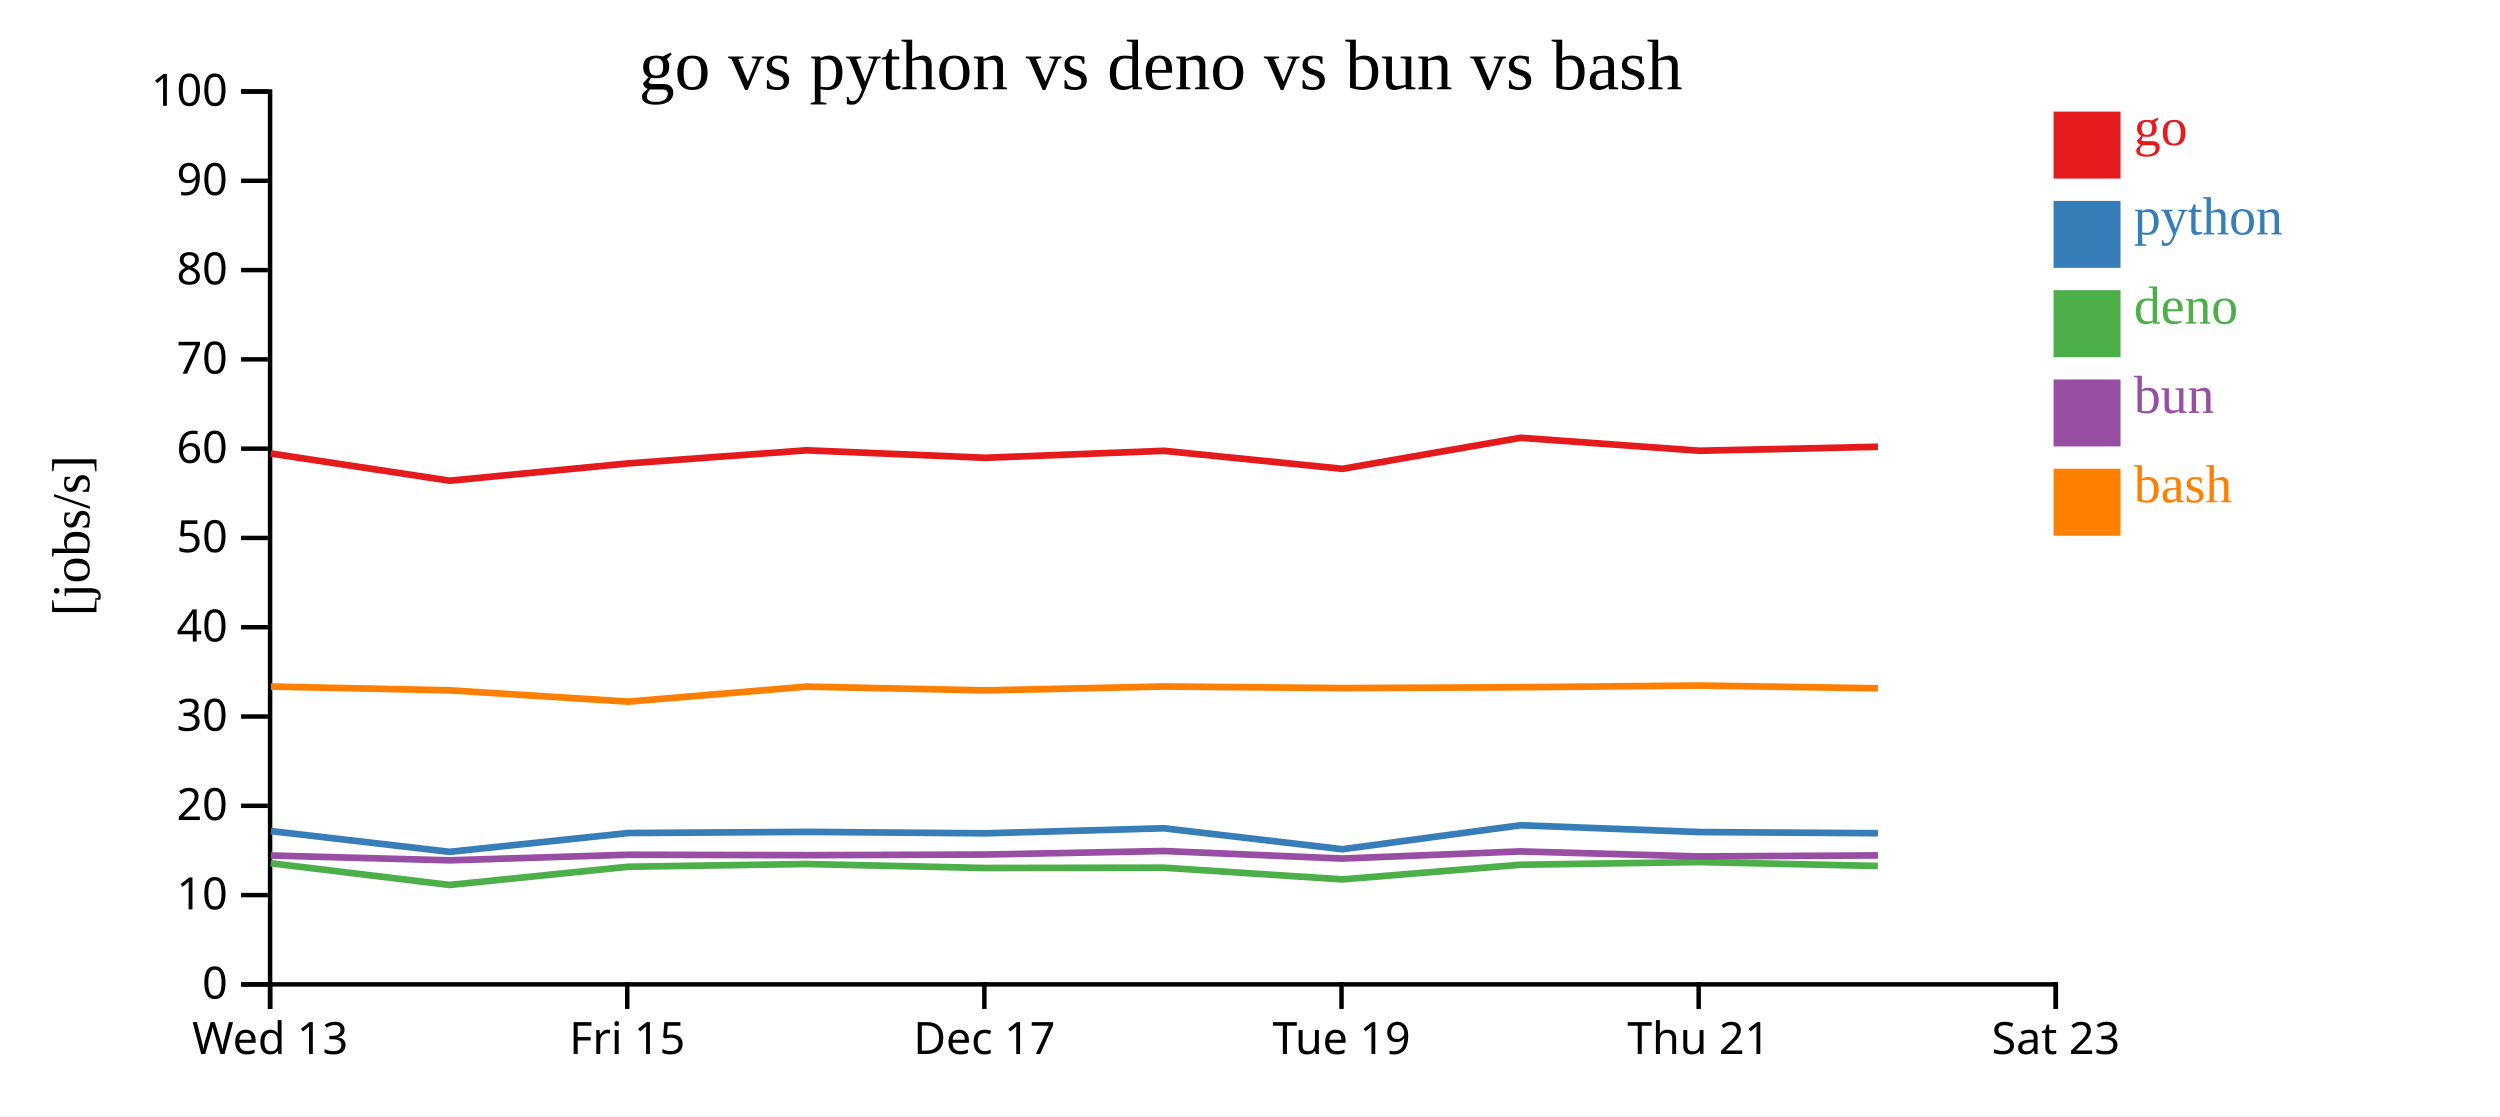
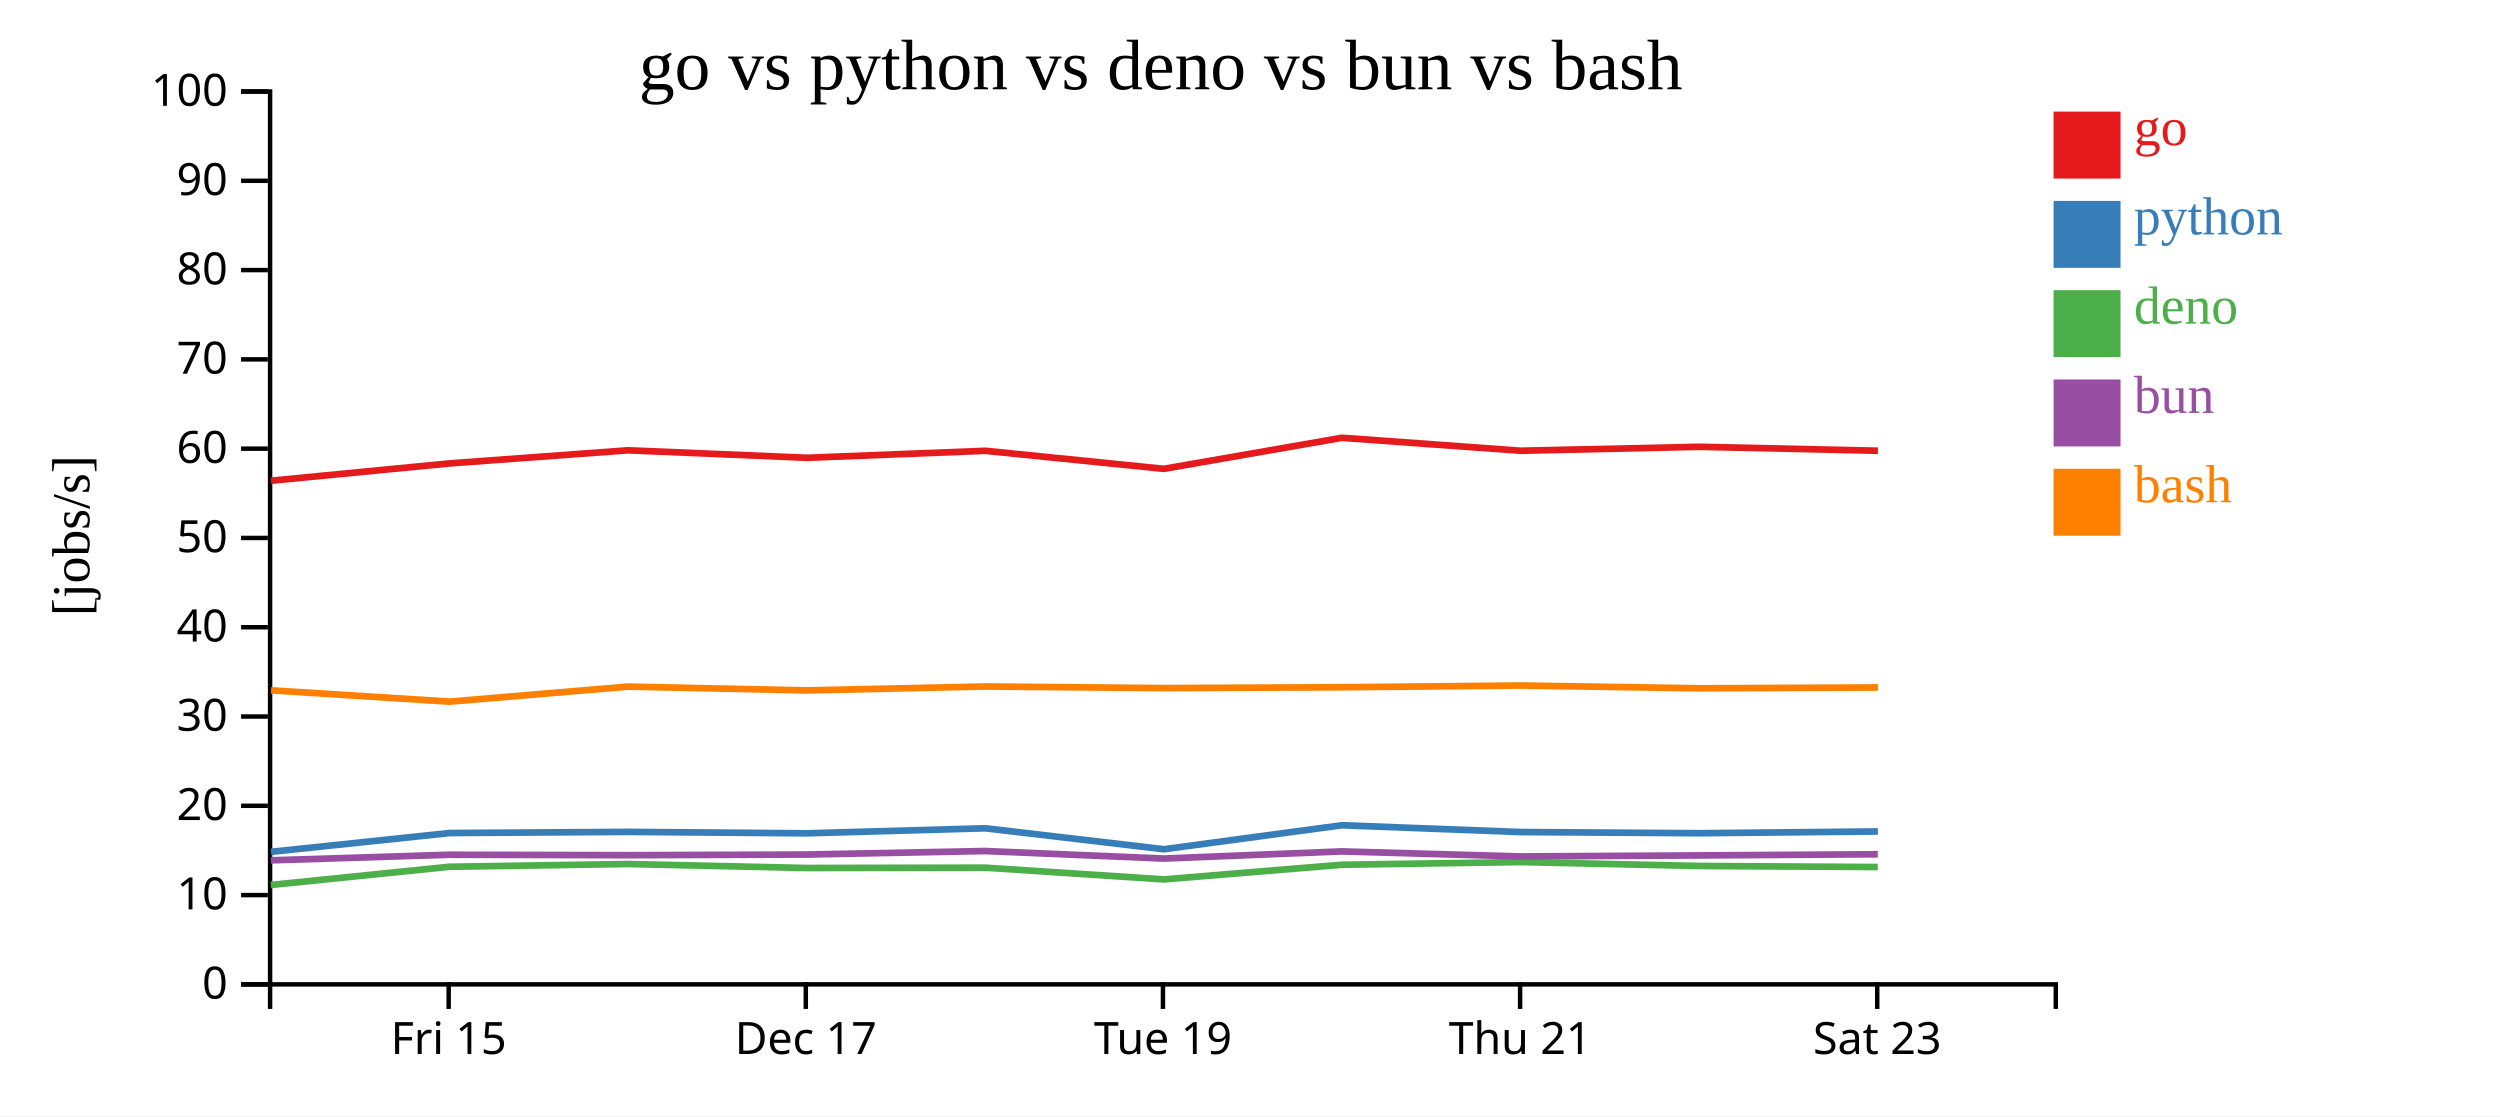
<svg xmlns="http://www.w3.org/2000/svg" width="560" height="250">
  <rect width="100%" height="100%" fill="white" />
  <g transform="translate(60,20)">
    <g transform="translate(0,200)" fill="none" font-size="10" font-family="sans-serif" text-anchor="middle">
      <path class="domain" stroke="currentColor" d="M0.5,6V0.5H400.5V6" />
-       <g class="tick" opacity="1" transform="translate(0.5,0)">
-         <line stroke="currentColor" y2="6" />
-         <text fill="currentColor" y="9" dy="0.71em">Wed 13</text>
-       </g>
-       <g class="tick" opacity="1" transform="translate(80.5,0)">
+       <g class="tick" opacity="1" transform="translate(40.5,0)">
        <line stroke="currentColor" y2="6" />
        <text fill="currentColor" y="9" dy="0.71em">Fri 15</text>
      </g>
-       <g class="tick" opacity="1" transform="translate(160.5,0)">
+       <g class="tick" opacity="1" transform="translate(120.5,0)">
        <line stroke="currentColor" y2="6" />
        <text fill="currentColor" y="9" dy="0.71em">Dec 17</text>
      </g>
-       <g class="tick" opacity="1" transform="translate(240.5,0)">
+       <g class="tick" opacity="1" transform="translate(200.5,0)">
        <line stroke="currentColor" y2="6" />
        <text fill="currentColor" y="9" dy="0.71em">Tue 19</text>
      </g>
-       <g class="tick" opacity="1" transform="translate(320.5,0)">
+       <g class="tick" opacity="1" transform="translate(280.5,0)">
        <line stroke="currentColor" y2="6" />
        <text fill="currentColor" y="9" dy="0.71em">Thu 21</text>
      </g>
-       <g class="tick" opacity="1" transform="translate(400.5,0)">
+       <g class="tick" opacity="1" transform="translate(360.5,0)">
        <line stroke="currentColor" y2="6" />
        <text fill="currentColor" y="9" dy="0.71em">Sat 23</text>
      </g>
    </g>
    <g fill="none" font-size="10" font-family="sans-serif" text-anchor="end">
      <path class="domain" stroke="currentColor" d="M-6,200.5H0.5V0.5H-6" />
      <g class="tick" opacity="1" transform="translate(0,200.5)">
        <line stroke="currentColor" x2="-6" />
        <text fill="currentColor" x="-9" dy="0.32em">0</text>
      </g>
      <g class="tick" opacity="1" transform="translate(0,180.5)">
        <line stroke="currentColor" x2="-6" />
        <text fill="currentColor" x="-9" dy="0.32em">10</text>
      </g>
      <g class="tick" opacity="1" transform="translate(0,160.5)">
        <line stroke="currentColor" x2="-6" />
        <text fill="currentColor" x="-9" dy="0.32em">20</text>
      </g>
      <g class="tick" opacity="1" transform="translate(0,140.5)">
        <line stroke="currentColor" x2="-6" />
        <text fill="currentColor" x="-9" dy="0.32em">30</text>
      </g>
      <g class="tick" opacity="1" transform="translate(0,120.5)">
        <line stroke="currentColor" x2="-6" />
        <text fill="currentColor" x="-9" dy="0.32em">40</text>
      </g>
      <g class="tick" opacity="1" transform="translate(0,100.5)">
        <line stroke="currentColor" x2="-6" />
        <text fill="currentColor" x="-9" dy="0.32em">50</text>
      </g>
      <g class="tick" opacity="1" transform="translate(0,80.5)">
        <line stroke="currentColor" x2="-6" />
        <text fill="currentColor" x="-9" dy="0.32em">60</text>
      </g>
      <g class="tick" opacity="1" transform="translate(0,60.5)">
        <line stroke="currentColor" x2="-6" />
        <text fill="currentColor" x="-9" dy="0.32em">70</text>
      </g>
      <g class="tick" opacity="1" transform="translate(0,40.5)">
        <line stroke="currentColor" x2="-6" />
        <text fill="currentColor" x="-9" dy="0.32em">80</text>
      </g>
      <g class="tick" opacity="1" transform="translate(0,20.5)">
        <line stroke="currentColor" x2="-6" />
        <text fill="currentColor" x="-9" dy="0.32em">90</text>
      </g>
      <g class="tick" opacity="1" transform="translate(0,0.5)">
        <line stroke="currentColor" x2="-6" />
        <text fill="currentColor" x="-9" dy="0.32em">100</text>
      </g>
    </g>
    <text text-anchor="middle" style="font-size: 12px" transform="rotate(-90)" y="-40" x="-100">[jobs/s]</text>
    <text text-anchor="middle" style="font-size: 16px" y="0" x="200">go vs python vs deno vs bun vs bash</text>
-     <path class="line" fill="none" stroke="#e41a1c" stroke-width="1.5" d="M0.681,81.587L40.698,87.678L80.708,83.802L120.684,80.867L160.755,82.546L200.708,80.981L240.701,85.018L280.586,78.064L320.68,80.967L360.68,80.082" />
-     <path class="line" fill="none" stroke="#377eb8" stroke-width="1.5" d="M0.676,166.157L40.693,170.813L80.703,166.599L120.68,166.342L160.751,166.662L200.703,165.533L240.696,170.231L280.582,164.858L320.675,166.381L360.675,166.639" />
-     <path class="line" fill="none" stroke="#4daf4a" stroke-width="1.5" d="M0.645,173.362L40.659,178.231L80.672,174.155L120.649,173.539L160.719,174.43L200.673,174.358L240.662,176.984L280.551,173.707L320.643,173.103L360.643,173.979" />
-     <path class="line" fill="none" stroke="#984ea3" stroke-width="1.5" d="M0.662,171.632L40.677,172.713L80.689,171.463L120.666,171.563L160.736,171.416L200.689,170.631L240.68,172.316L280.568,170.716L320.66,171.845L360.661,171.613" />
-     <path class="line" fill="none" stroke="#ff7f00" stroke-width="1.5" d="M0.688,133.784L40.705,134.632L80.716,137.166L120.692,133.801L160.763,134.649L200.715,133.775L240.708,134.133L280.593,133.945L320.687,133.559L360.687,134.18" />
+     <path class="line" fill="none" stroke="#e41a1c" stroke-width="1.5" d="M0.698,87.678L40.708,83.802L80.684,80.867L120.755,82.546L160.708,80.981L200.701,85.018L240.586,78.064L280.68,80.967L320.68,80.082L360.656,80.967" />
+     <path class="line" fill="none" stroke="#377eb8" stroke-width="1.5" d="M0.693,170.813L40.703,166.599L80.68,166.342L120.751,166.662L160.703,165.533L200.696,170.231L240.582,164.858L280.675,166.381L320.675,166.639L360.652,166.246" />
+     <path class="line" fill="none" stroke="#4daf4a" stroke-width="1.5" d="M0.659,178.231L40.672,174.155L80.649,173.539L120.719,174.43L160.673,174.358L200.662,176.984L240.551,173.707L280.643,173.103L320.643,173.979L360.62,174.215" />
+     <path class="line" fill="none" stroke="#984ea3" stroke-width="1.5" d="M0.677,172.713L40.689,171.463L80.666,171.563L120.736,171.416L160.689,170.631L200.68,172.316L240.568,170.716L280.66,171.845L320.661,171.613L360.637,171.357" />
+     <path class="line" fill="none" stroke="#ff7f00" stroke-width="1.5" d="M0.705,134.632L40.716,137.166L80.692,133.801L120.763,134.649L160.715,133.775L200.708,134.133L240.593,133.945L280.687,133.559L320.687,134.18L360.664,133.993" />
    <rect class="dot" x="400" y="5" width="15" height="15" style="fill: #e41a1c;" />
    <rect class="dot" x="400" y="25" width="15" height="15" style="fill: #377eb8;" />
    <rect class="dot" x="400" y="45" width="15" height="15" style="fill: #4daf4a;" />
    <rect class="dot" x="400" y="65" width="15" height="15" style="fill: #984ea3;" />
    <rect class="dot" x="400" y="85" width="15" height="15" style="fill: #ff7f00;" />
    <text class="label" x="418" y="12.5" style="fill: #e41a1c; alignment-baseline: middle;" text-anchor="left">go</text>
    <text class="label" x="418" y="32.5" style="fill: #377eb8; alignment-baseline: middle;" text-anchor="left">python</text>
    <text class="label" x="418" y="52.5" style="fill: #4daf4a; alignment-baseline: middle;" text-anchor="left">deno</text>
    <text class="label" x="418" y="72.5" style="fill: #984ea3; alignment-baseline: middle;" text-anchor="left">bun</text>
    <text class="label" x="418" y="92.5" style="fill: #ff7f00; alignment-baseline: middle;" text-anchor="left">bash</text>
  </g>
</svg>
